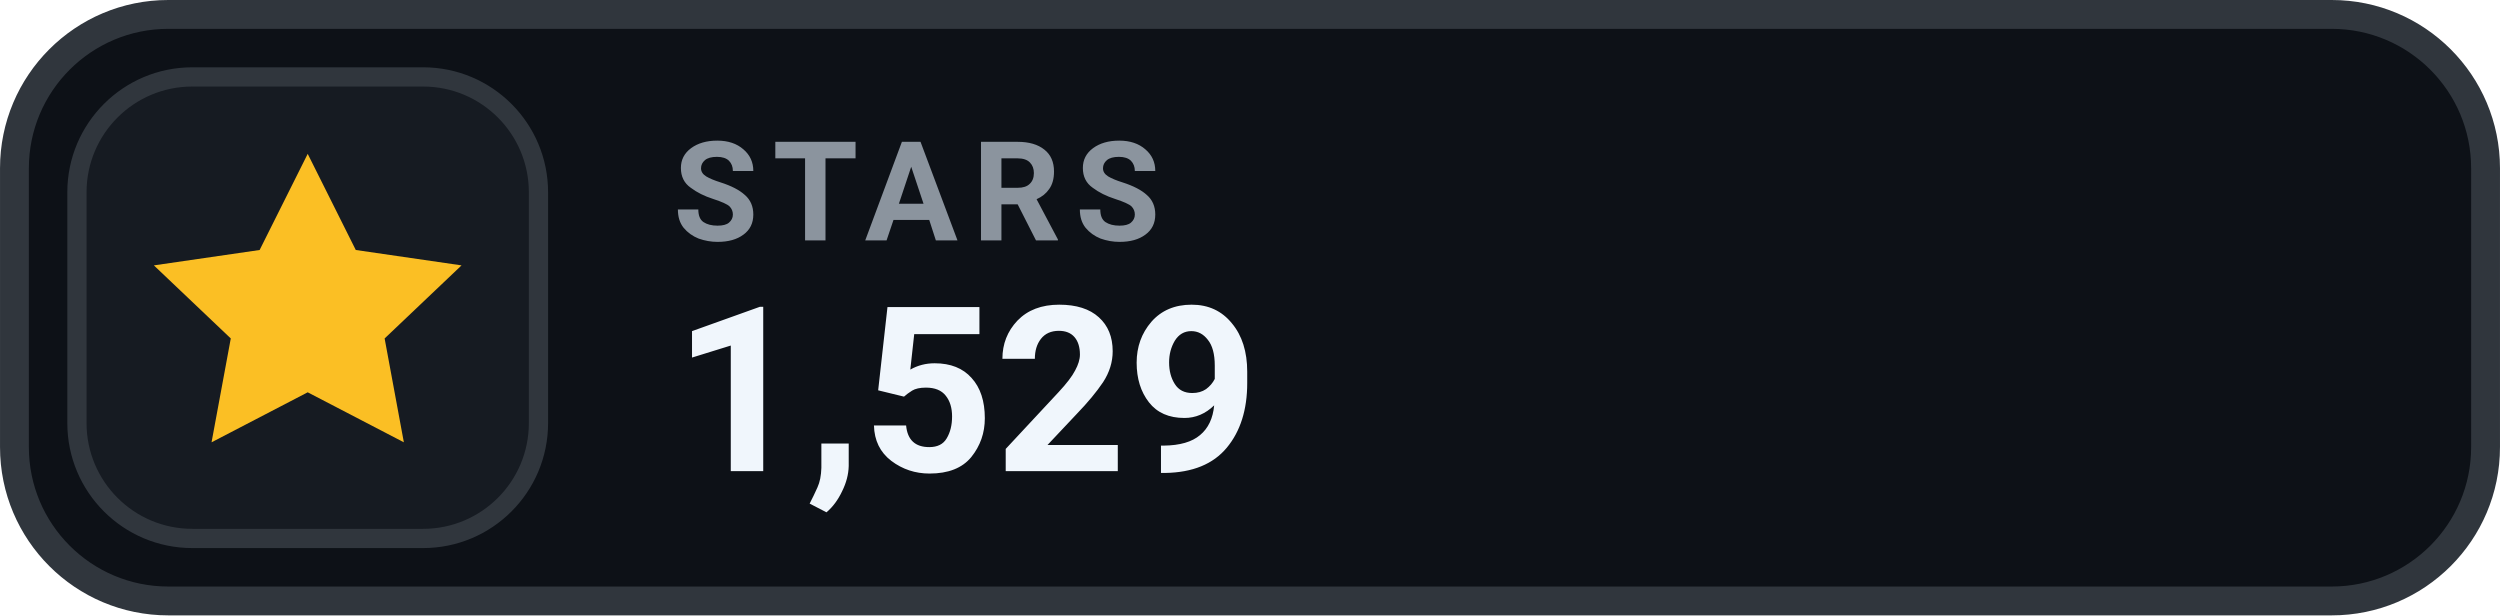
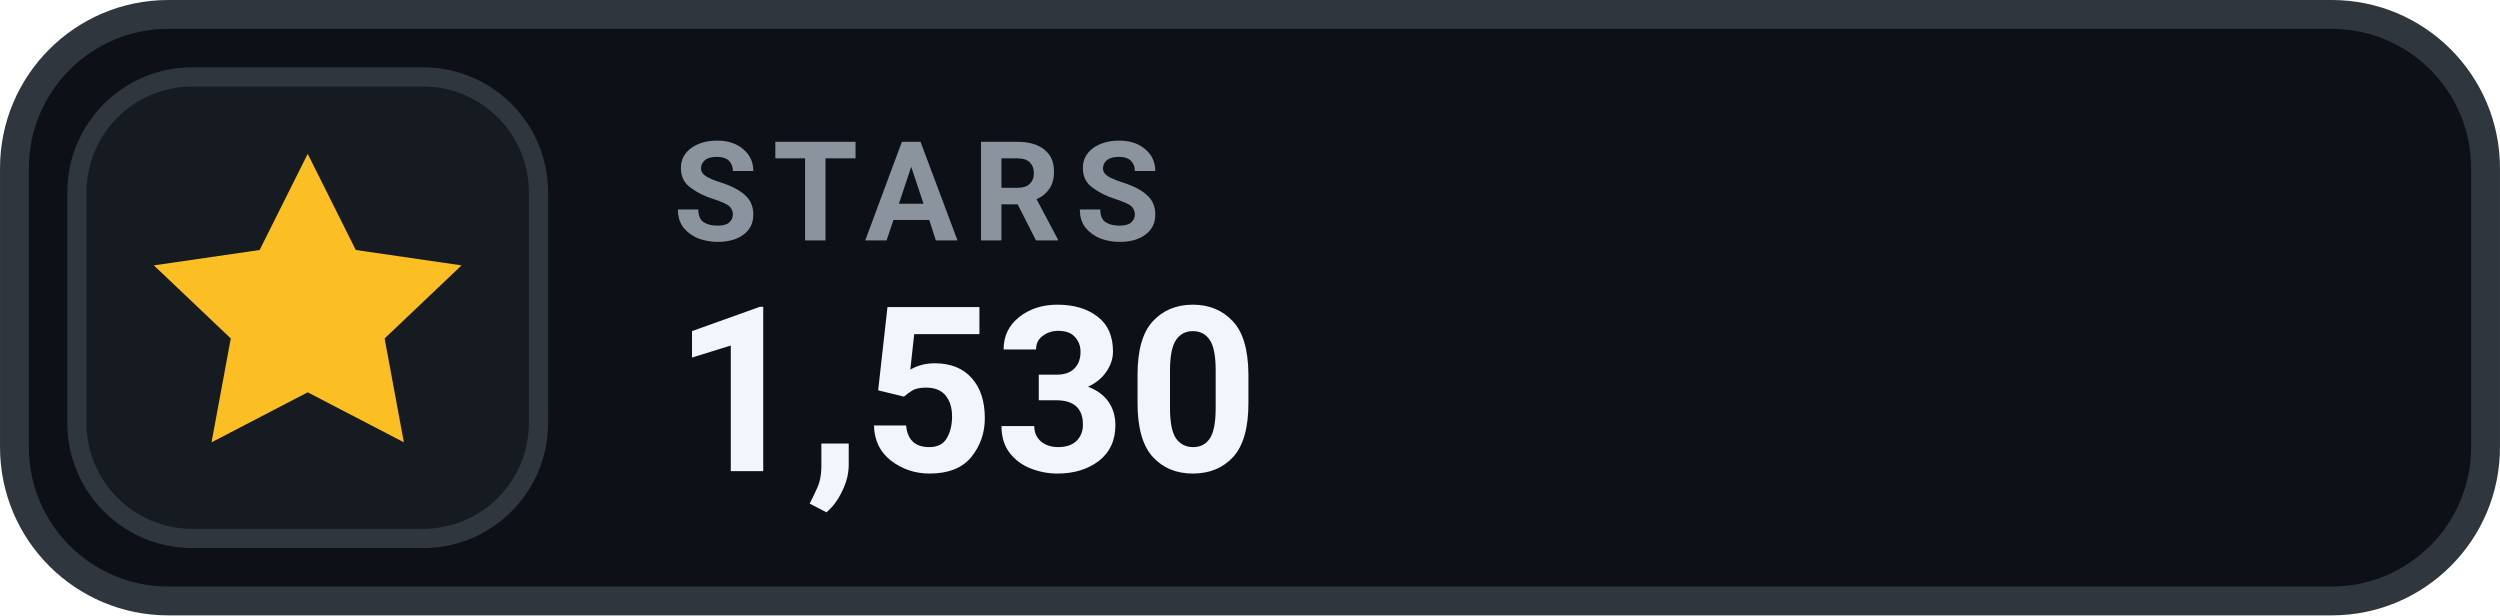
- <svg xmlns="http://www.w3.org/2000/svg" width="126" height="31.015" viewBox="0 0 130 32" role="img" aria-label="STARS 1,529">
+ <svg xmlns="http://www.w3.org/2000/svg" width="126" height="31.015" viewBox="0 0 130 32" role="img" aria-label="STARS 1,530">
  <rect x=".75" y=".75" width="128.5" height="30.5" rx="8" fill="#0D1117" stroke="#30363D" stroke-width="1.5" />
  <rect x="4" y="4" width="24" height="24" rx="6" fill="#161B22" stroke="#30363D" stroke-width="1" />
  <g transform="translate(16 16)" style="color:#FBBF24;">
    <path d="M0 -8 l2.5 5 5.5 .8 -4 3.8 1 5.4 -5 -2.6 -5 2.6 1 -5.4 -4 -3.8 5.5 -.8 Z" fill="currentColor" />
  </g>
  <text x="35" y="12.5" fill="#8B949E" font-family="-apple-system,BlinkMacSystemFont,'Segoe UI',Roboto,Helvetica,Arial,sans-serif" font-size="7.2" font-weight="700" letter-spacing=".75">STARS</text>
-   <text x="35" y="24.5" fill="#F0F6FC" font-family="-apple-system,BlinkMacSystemFont,'Segoe UI',Roboto,Helvetica,Arial,sans-serif" font-size="12" font-weight="700">1,529</text>
+   <text x="35" y="24.5" fill="#F0F6FC" font-family="-apple-system,BlinkMacSystemFont,'Segoe UI',Roboto,Helvetica,Arial,sans-serif" font-size="12" font-weight="700">1,530</text>
</svg>
